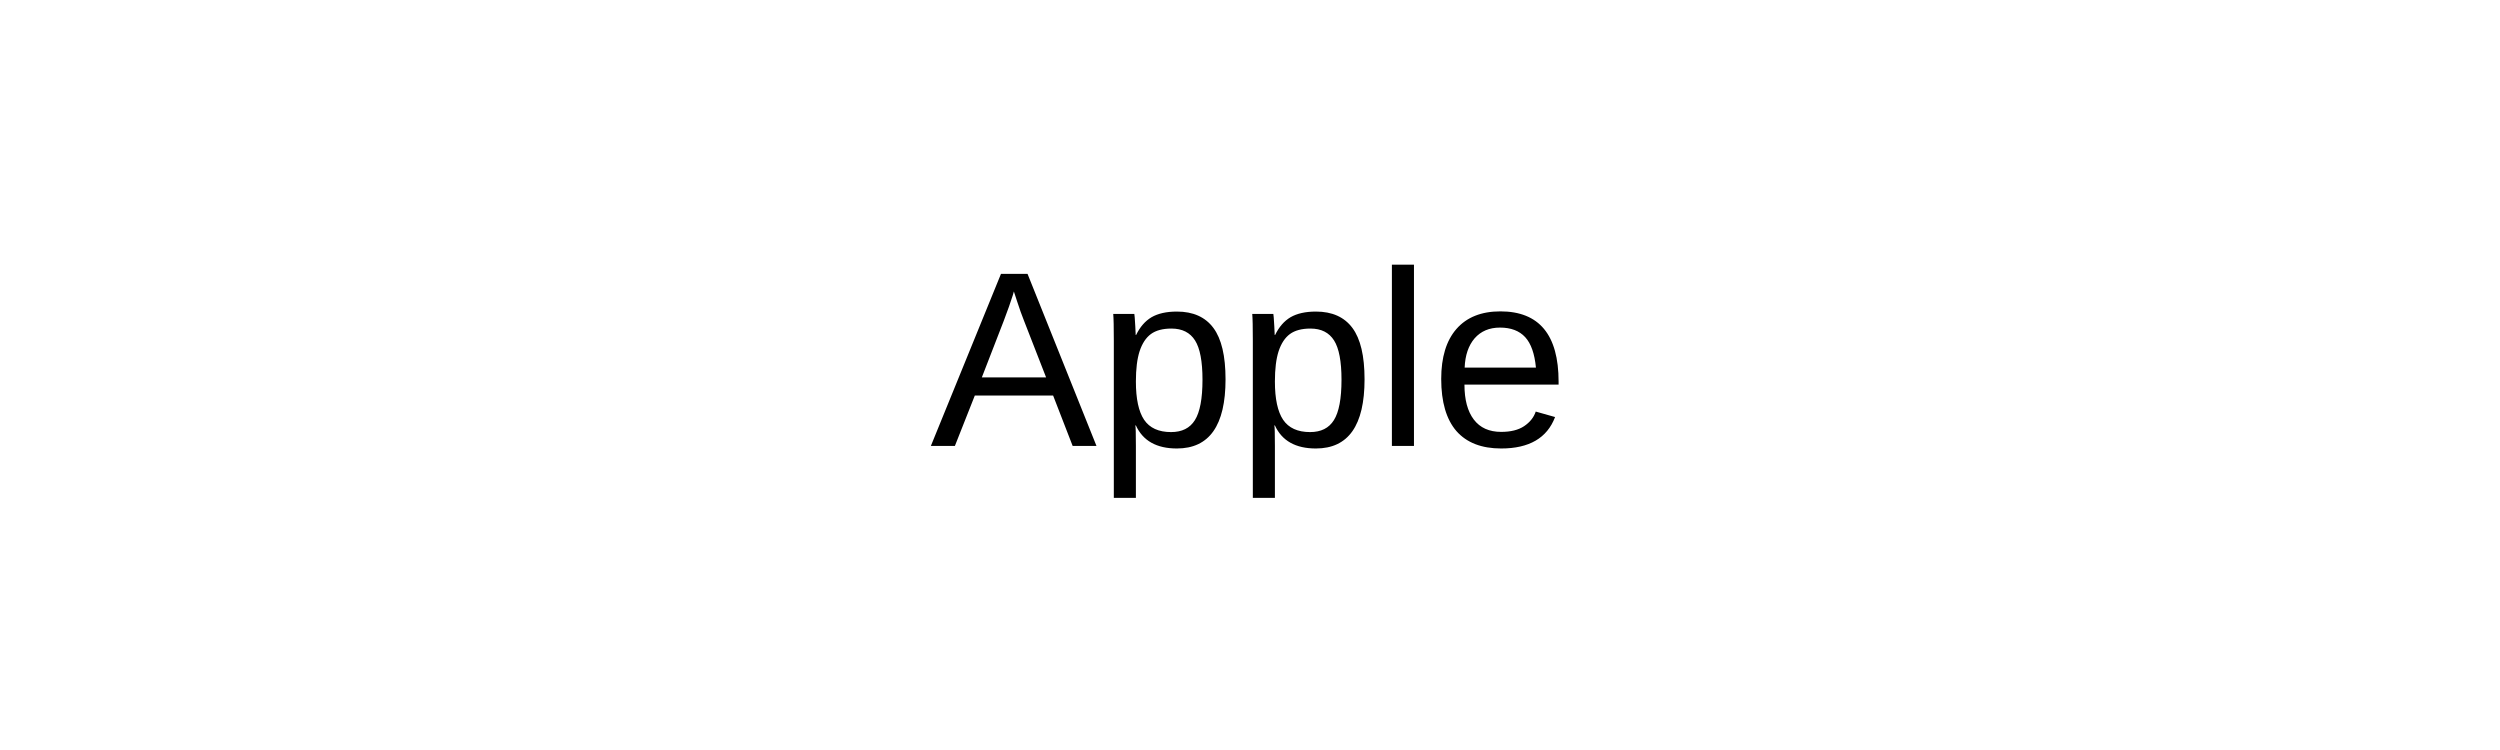
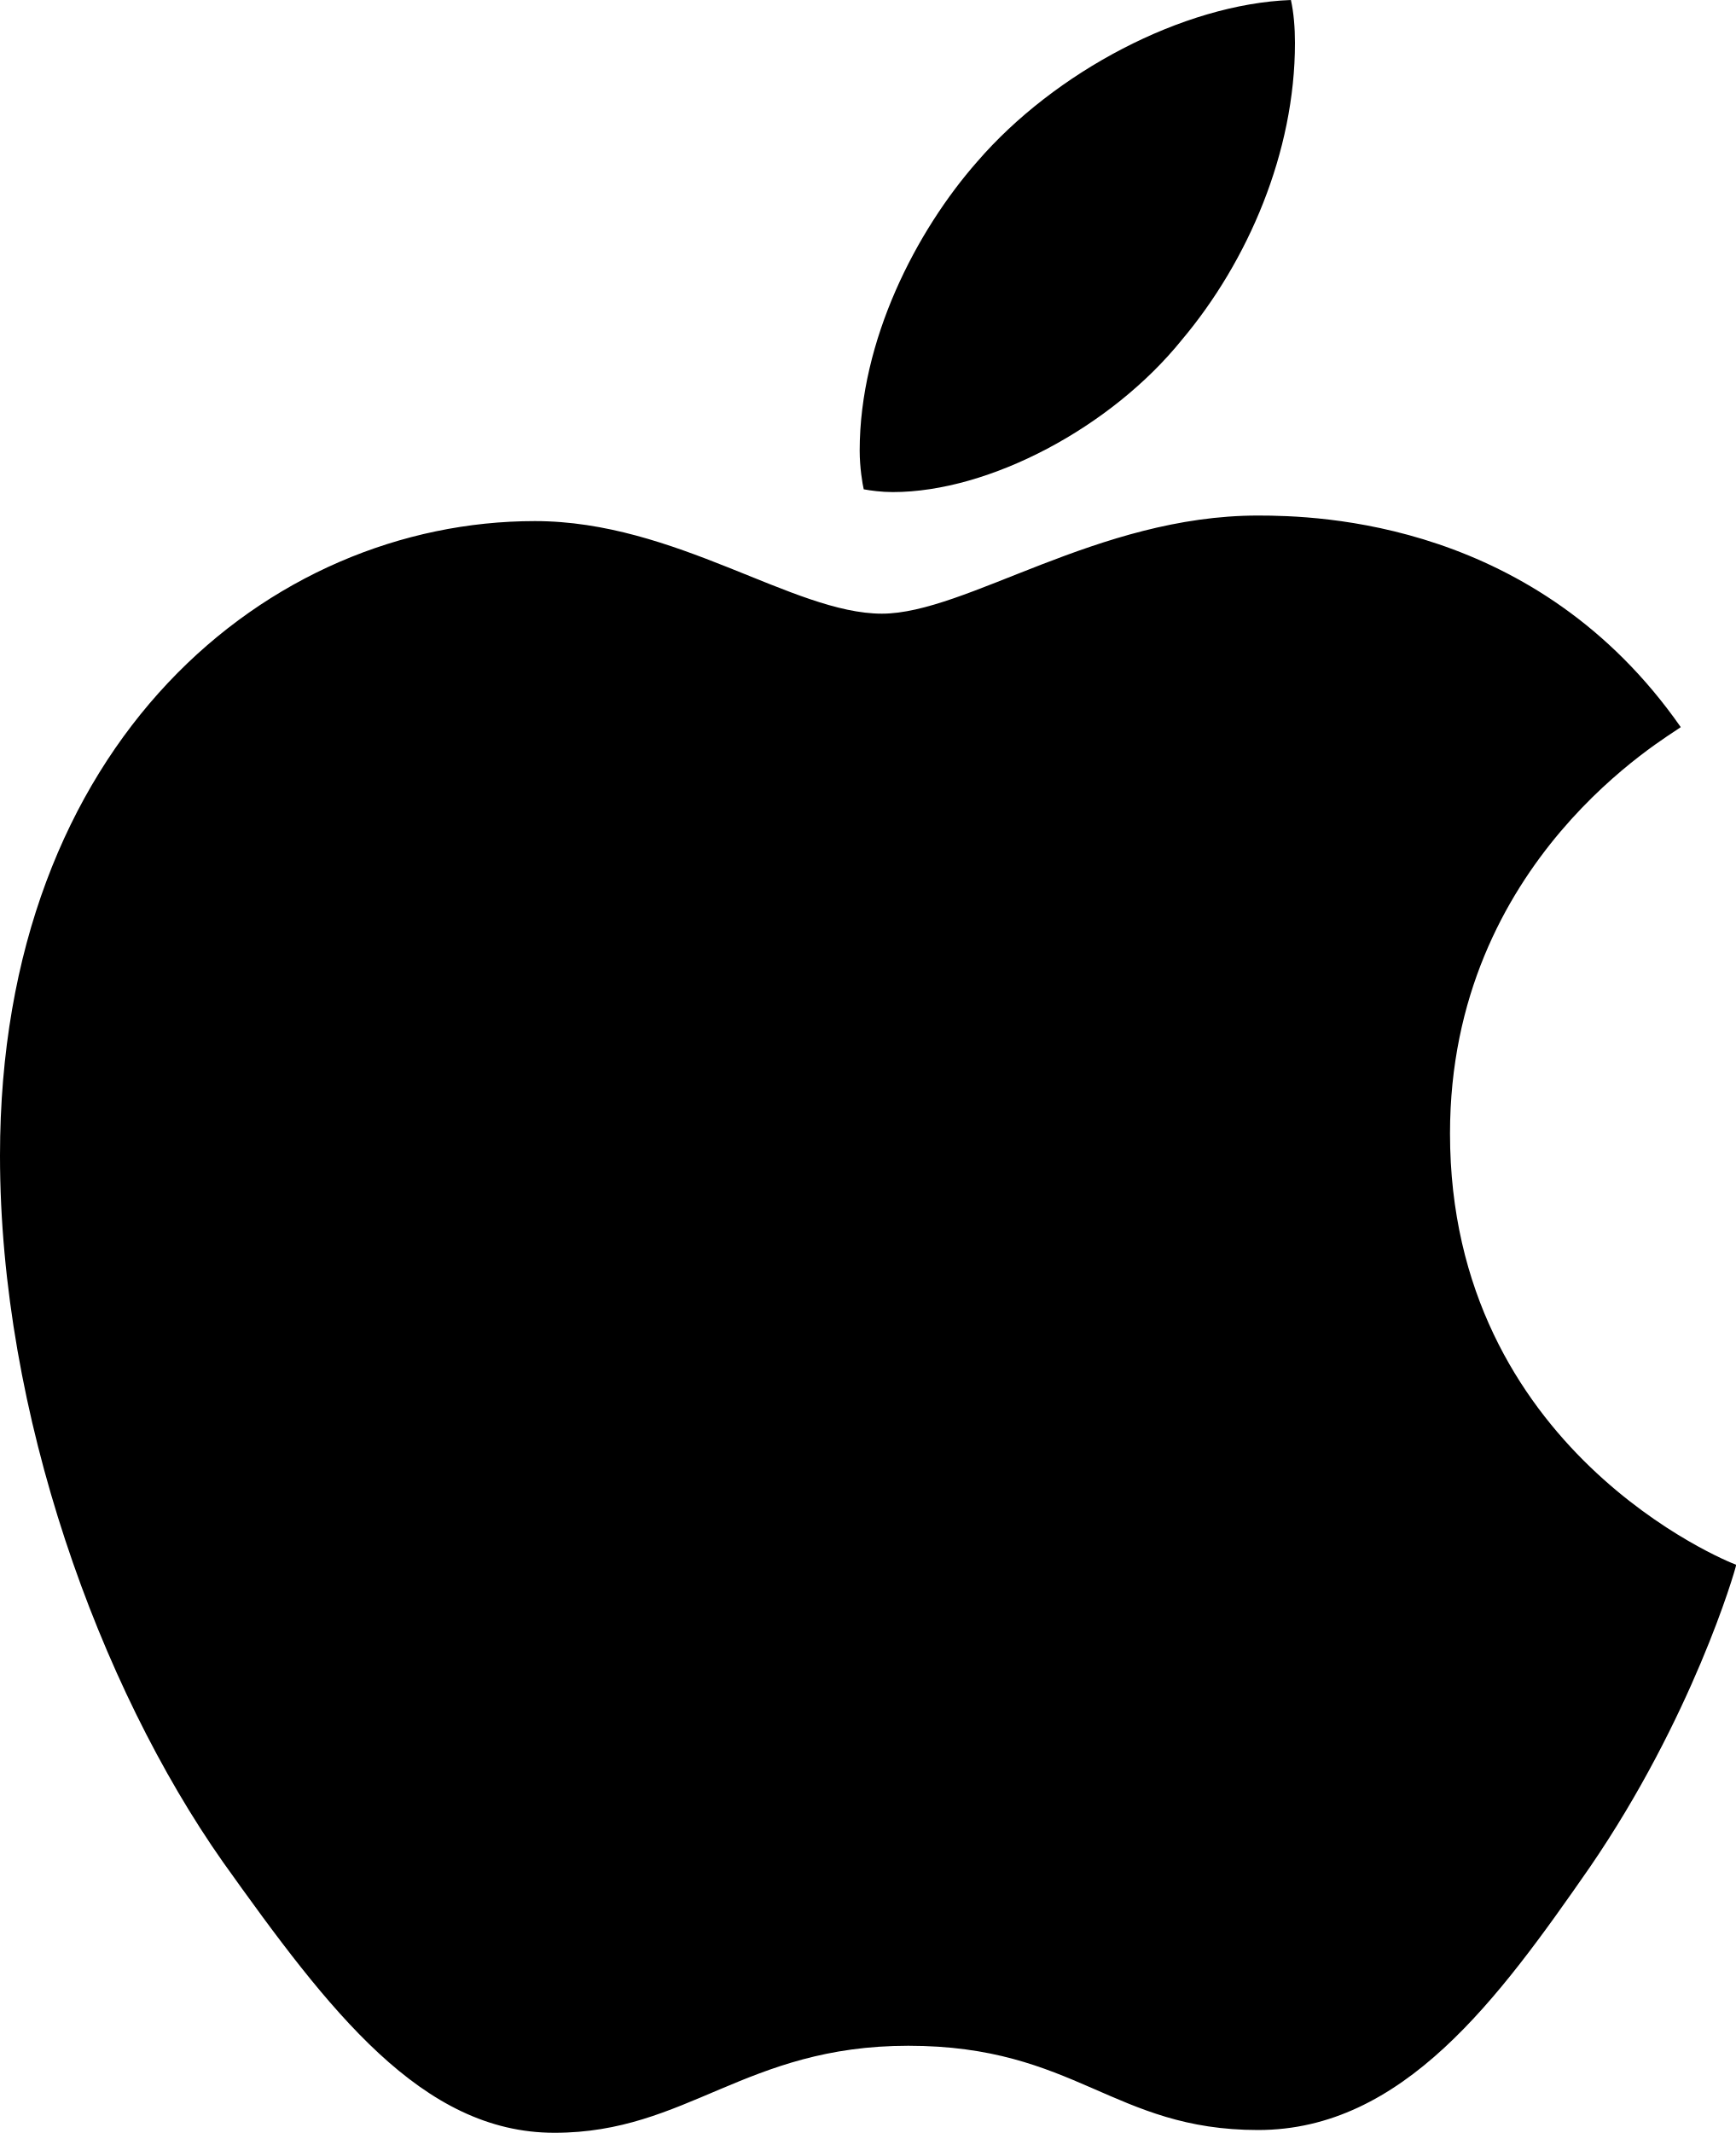
- <svg xmlns="http://www.w3.org/2000/svg" viewBox="0 0 200 60">
-   <rect width="100%" height="100%" fill="transparent" />
-   <text x="50%" y="50%" dominant-baseline="middle" text-anchor="middle" font-family="Arial, sans-serif" font-size="20" fill="#000000">Apple</text>
+ <svg xmlns="http://www.w3.org/2000/svg" xml:space="preserve" width="814" height="1000">
+   <path d="M788.1 340.9c-5.8 4.5-108.2 62.2-108.2 190.5 0 148.4 130.3 200.9 134.2 202.2-.6 3.2-20.7 71.9-68.7 141.9-42.8 61.6-87.5 123.1-155.5 123.1s-85.5-39.5-164-39.5c-76.5 0-103.7 40.8-165.9 40.8s-105.6-57-155.5-127C46.7 790.7 0 663 0 541.8c0-194.4 126.4-297.5 250.8-297.5 66.1 0 121.2 43.4 162.7 43.4 39.5 0 101.1-46 176.3-46 28.5 0 130.9 2.6 198.3 99.2zm-234-181.5c31.1-36.9 53.1-88.1 53.1-139.3 0-7.1-.6-14.3-1.9-20.1-50.6 1.9-110.8 33.7-147.1 75.8-28.5 32.4-55.1 83.6-55.1 135.5 0 7.8 1.3 15.6 1.9 18.1 3.2.6 8.4 1.3 13.6 1.3 45.4 0 102.5-30.4 135.5-71.3z" />
</svg>
